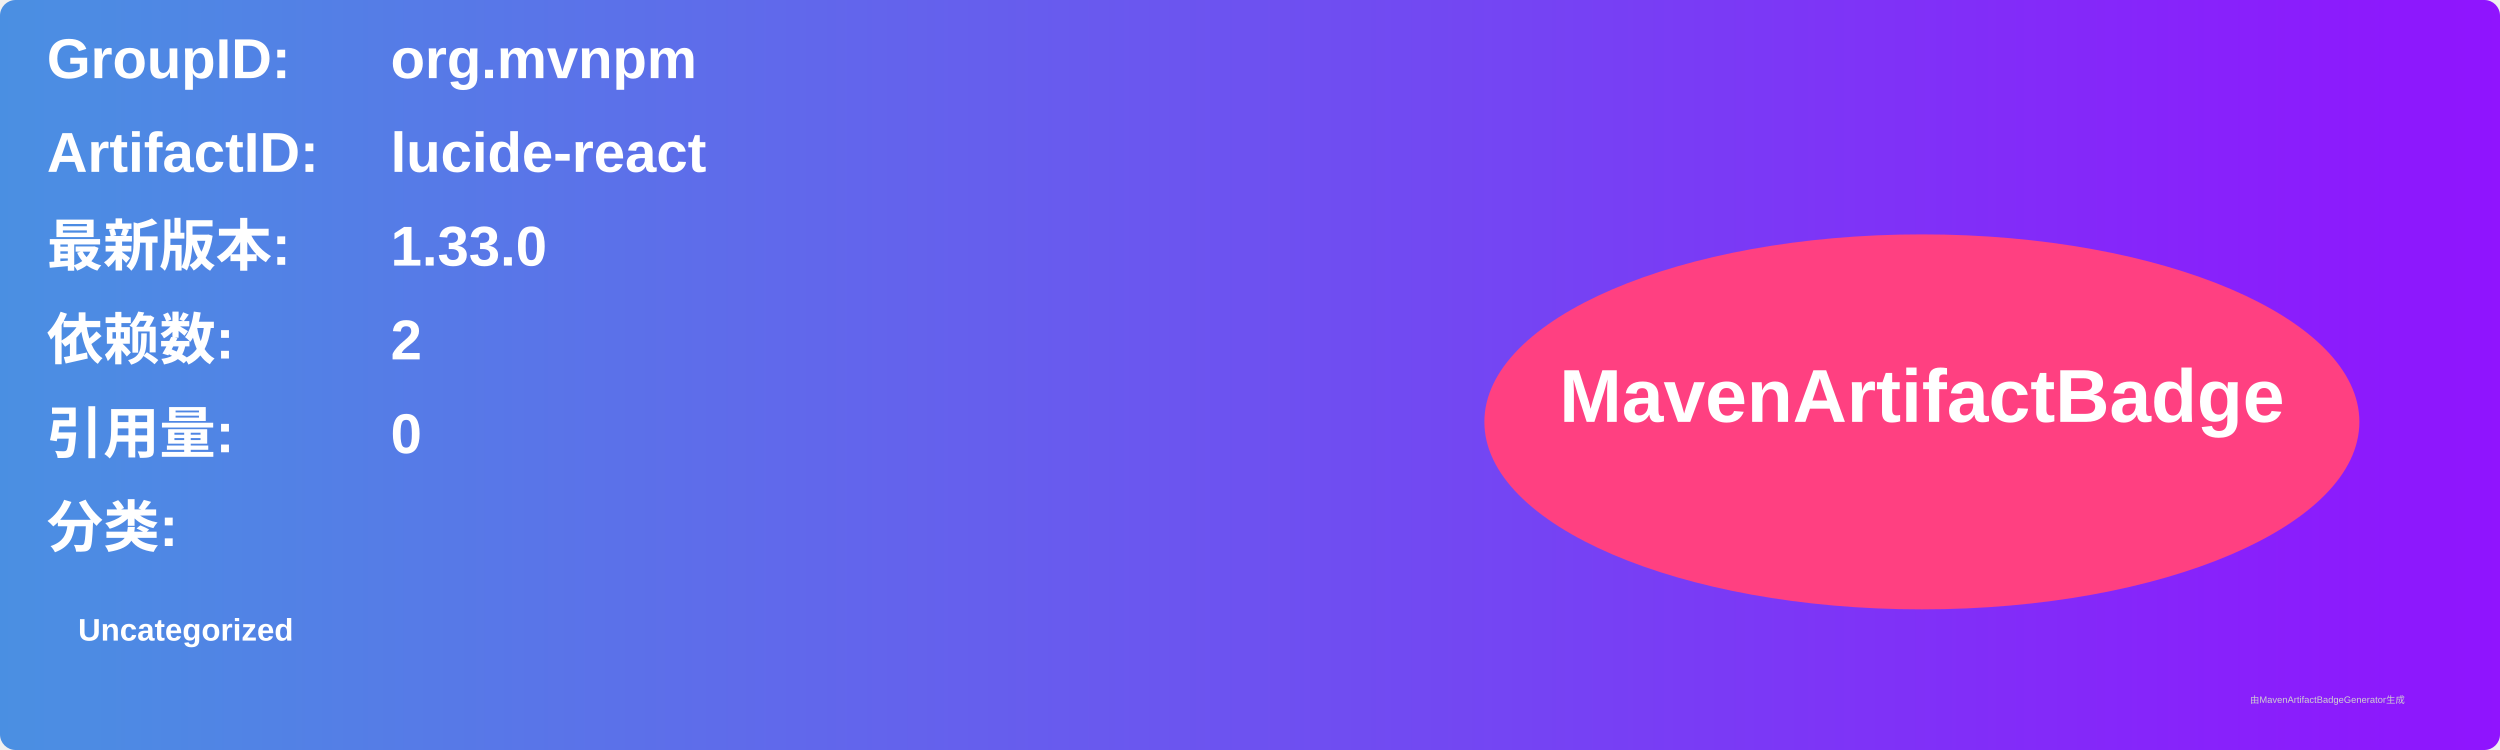
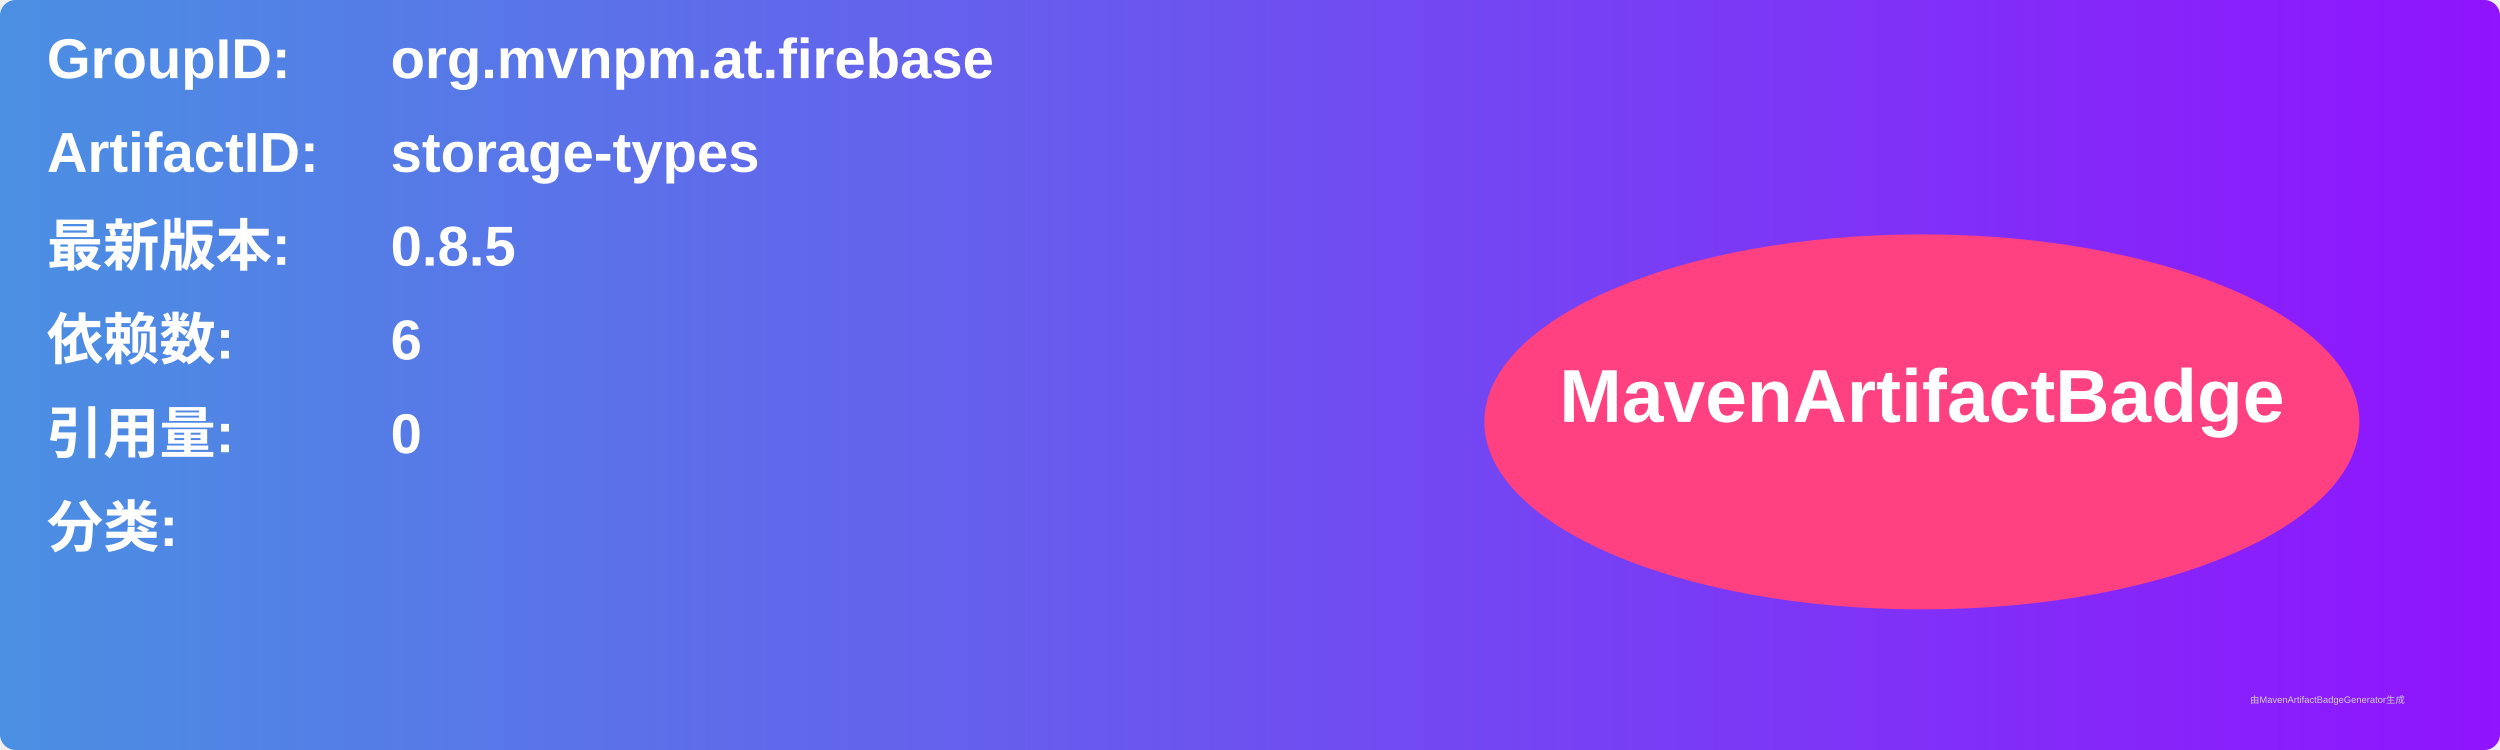
<svg xmlns="http://www.w3.org/2000/svg" width="800" height="240" viewBox="0 0 800 240">
  <linearGradient id="grad" x1="0%" y1="0%" x2="100%" y2="0%">
    <stop offset="0%" stop-color="#4a90e2" />
    <stop offset="100%" stop-color="#9013fe" />
  </linearGradient>
  <rect width="100%" height="100%" rx="5" ry="5" fill="url(#grad)" />
  <g transform="translate(15, 15)">
    <text x="0" y="10" font-family="Arial" font-size="18" fill="white" font-weight="bold" width="260">GroupID:</text>
-     <text x="110" y="10" font-family="Arial" font-size="18" fill="white" font-weight="bold" width="460">org.mvnpm</text>
+     <text x="110" y="10" font-family="Arial" font-size="18" fill="white" font-weight="bold" width="460">org.mvnpm.at.firebase</text>
    <text x="0" y="40" font-family="Arial" font-size="18" fill="white" font-weight="bold" width="260">ArtifactID:</text>
-     <text x="110" y="40" font-family="Arial" font-size="18" fill="white" font-weight="bold" width="460">lucide-react</text>
+     <text x="110" y="40" font-family="Arial" font-size="18" fill="white" font-weight="bold" width="460">storage-types</text>
    <text x="0" y="70" font-family="Arial" font-size="18" fill="white" font-weight="bold">最新版本:</text>
    <text x="110" y="70" font-family="Arial" font-size="18" fill="white" font-weight="bold">
-       <tspan font-weight="bold">1.33.0</tspan>
+       <tspan font-weight="bold">0.8.5</tspan>
    </text>
    <text x="0" y="100" font-family="Arial" font-size="18" fill="white" font-weight="bold">依赖数: </text>
    <text x="110" y="100" font-family="Arial" font-size="18" fill="white">
-       <tspan font-weight="bold">2</tspan>
+       <tspan font-weight="bold">6</tspan>
    </text>
    <text x="0" y="130" font-family="Arial" font-size="18" fill="white" font-weight="bold">引用量: </text>
    <text x="110" y="130" font-family="Arial" font-size="18" fill="white">
      <tspan font-weight="bold">0</tspan>
    </text>
    <text x="0" y="160" font-family="Arial" font-size="18" fill="white" font-weight="bold">分类:</text>
    <text x="10" y="190" font-family="Arial" font-size="10" fill="white">
-       <tspan font-weight="bold">Uncategorized</tspan>
+       <tspan font-weight="bold" />
    </text>
    <ellipse cx="600" cy="120" rx="140" ry="60" fill="#ff4081" />
    <text x="600" y="120" text-anchor="middle" font-family="Arial" font-size="24" fill="white" font-weight="bold">MavenArtifactBadge</text>
  </g>
  <text x="720" y="225" font-family="Arial" font-size="3" fill="#d0d0d0">由MavenArtifactBadgeGenerator生成</text>
</svg>
